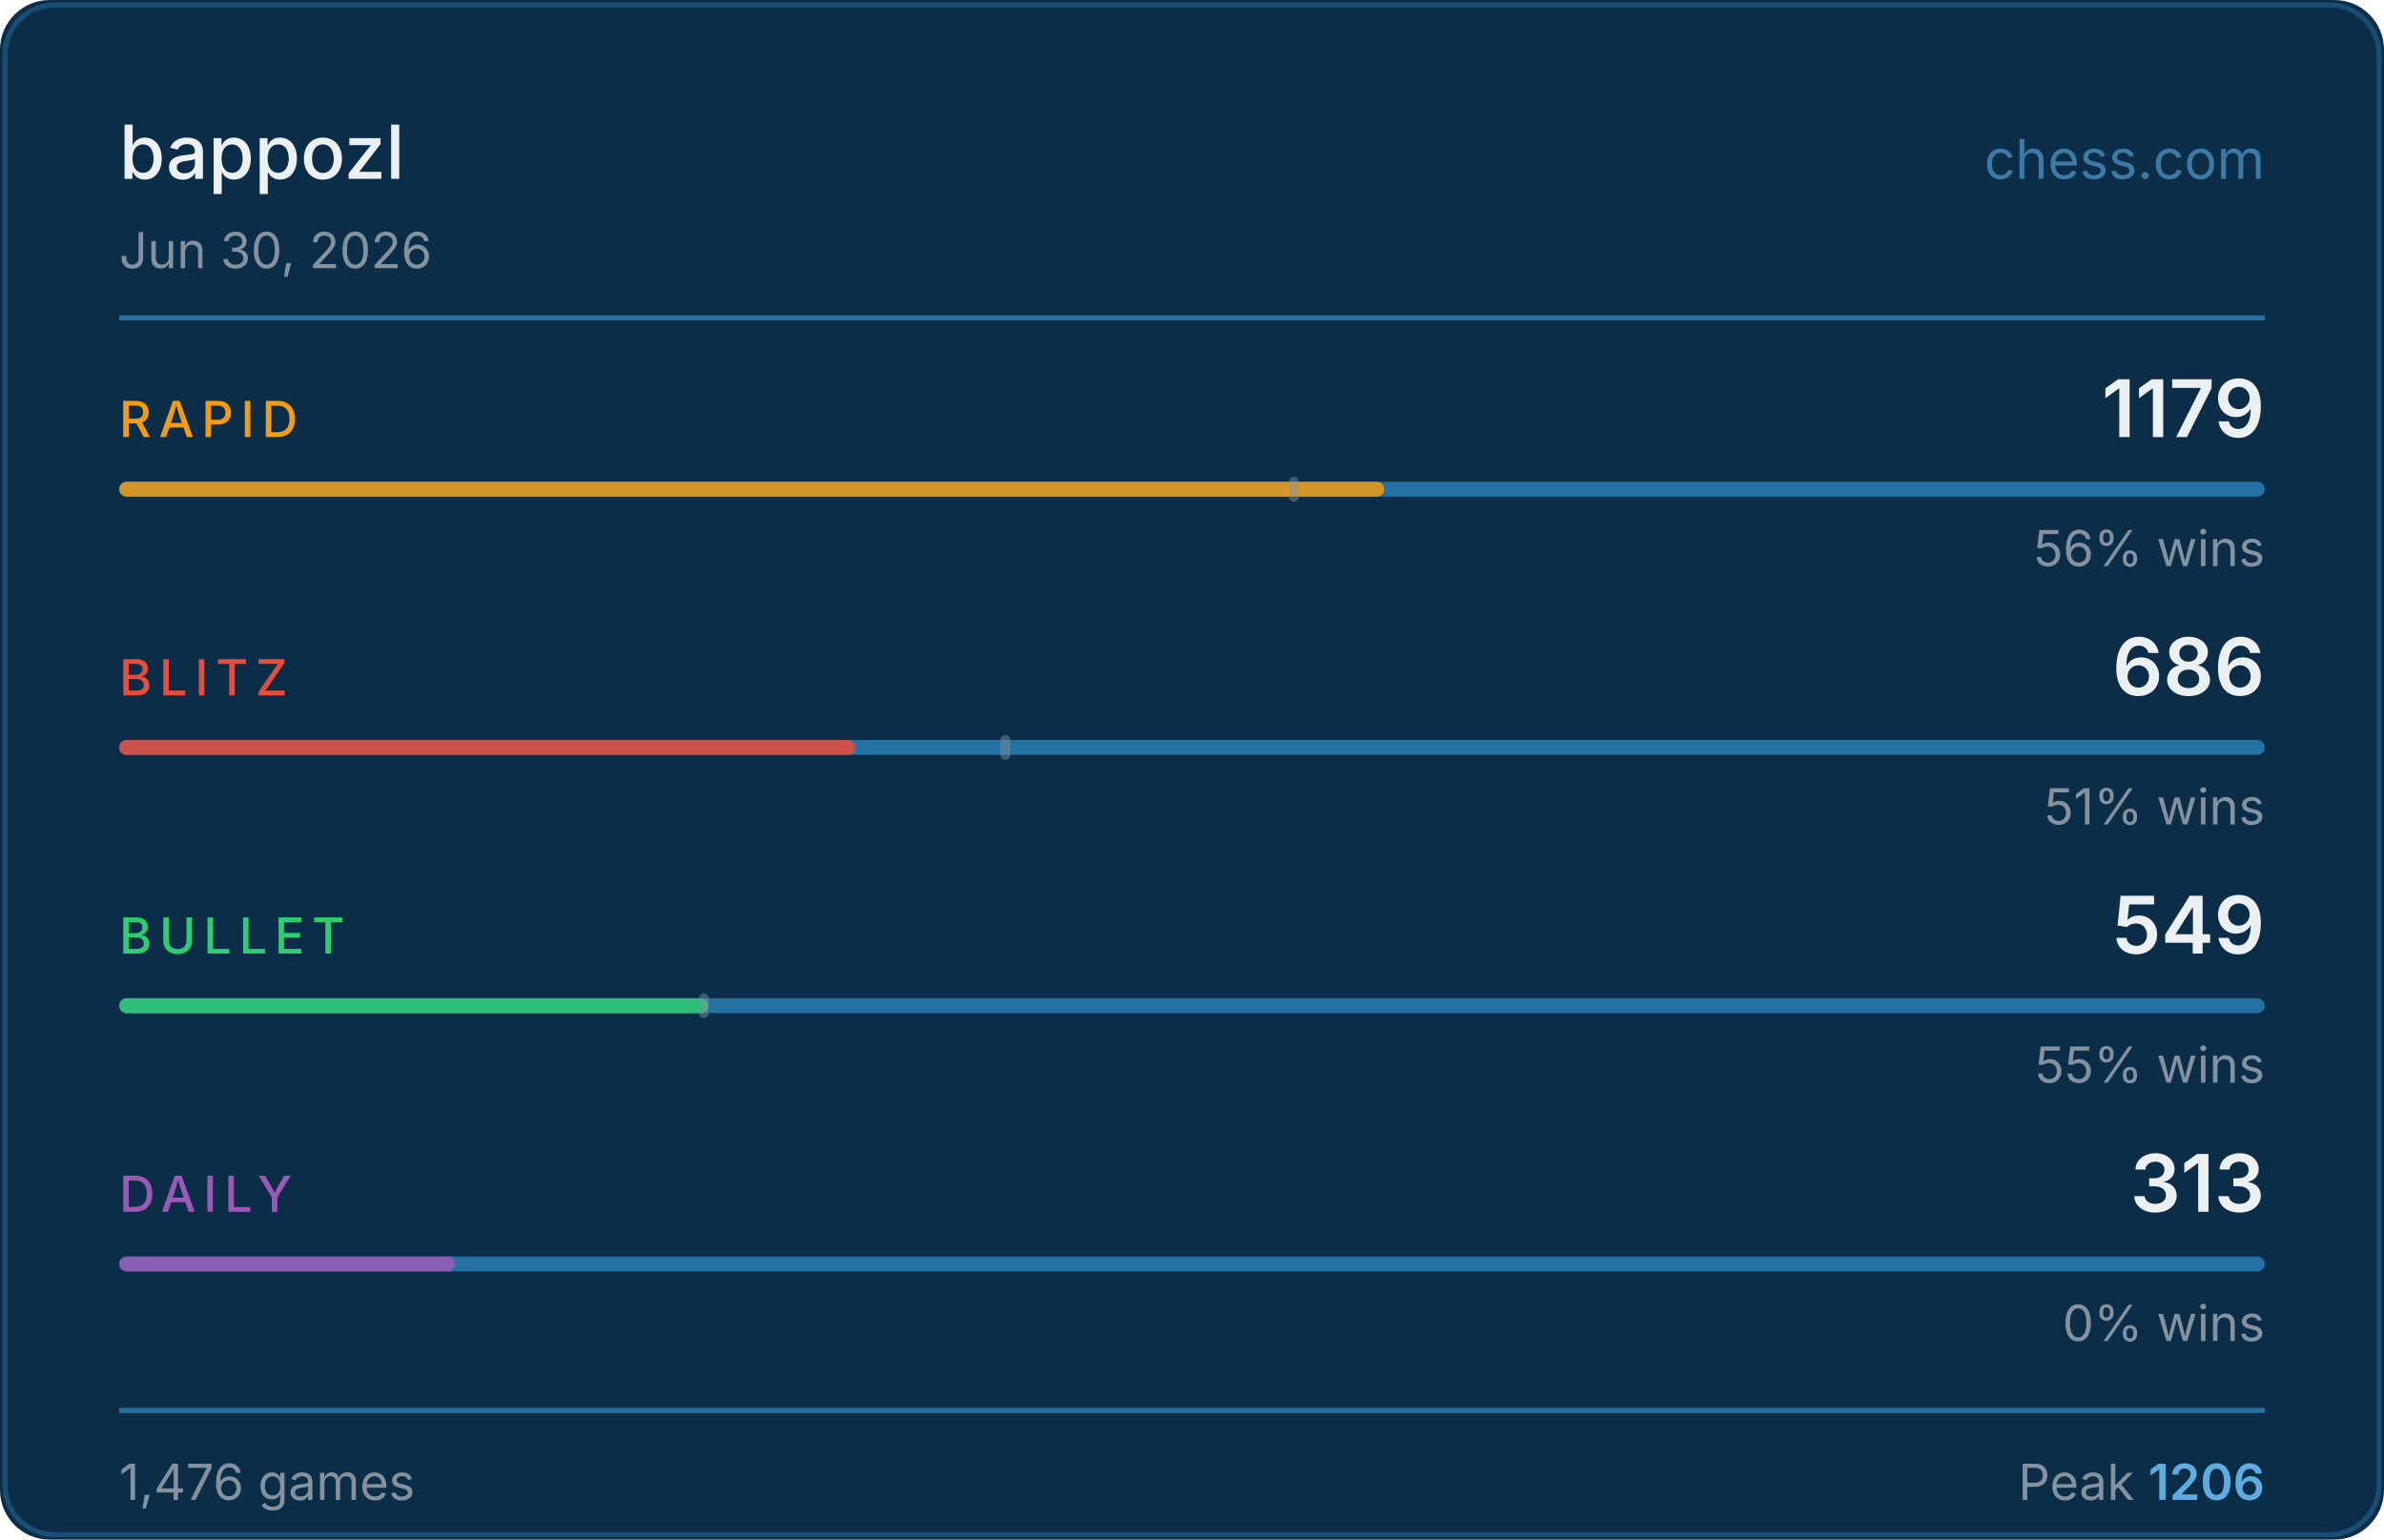
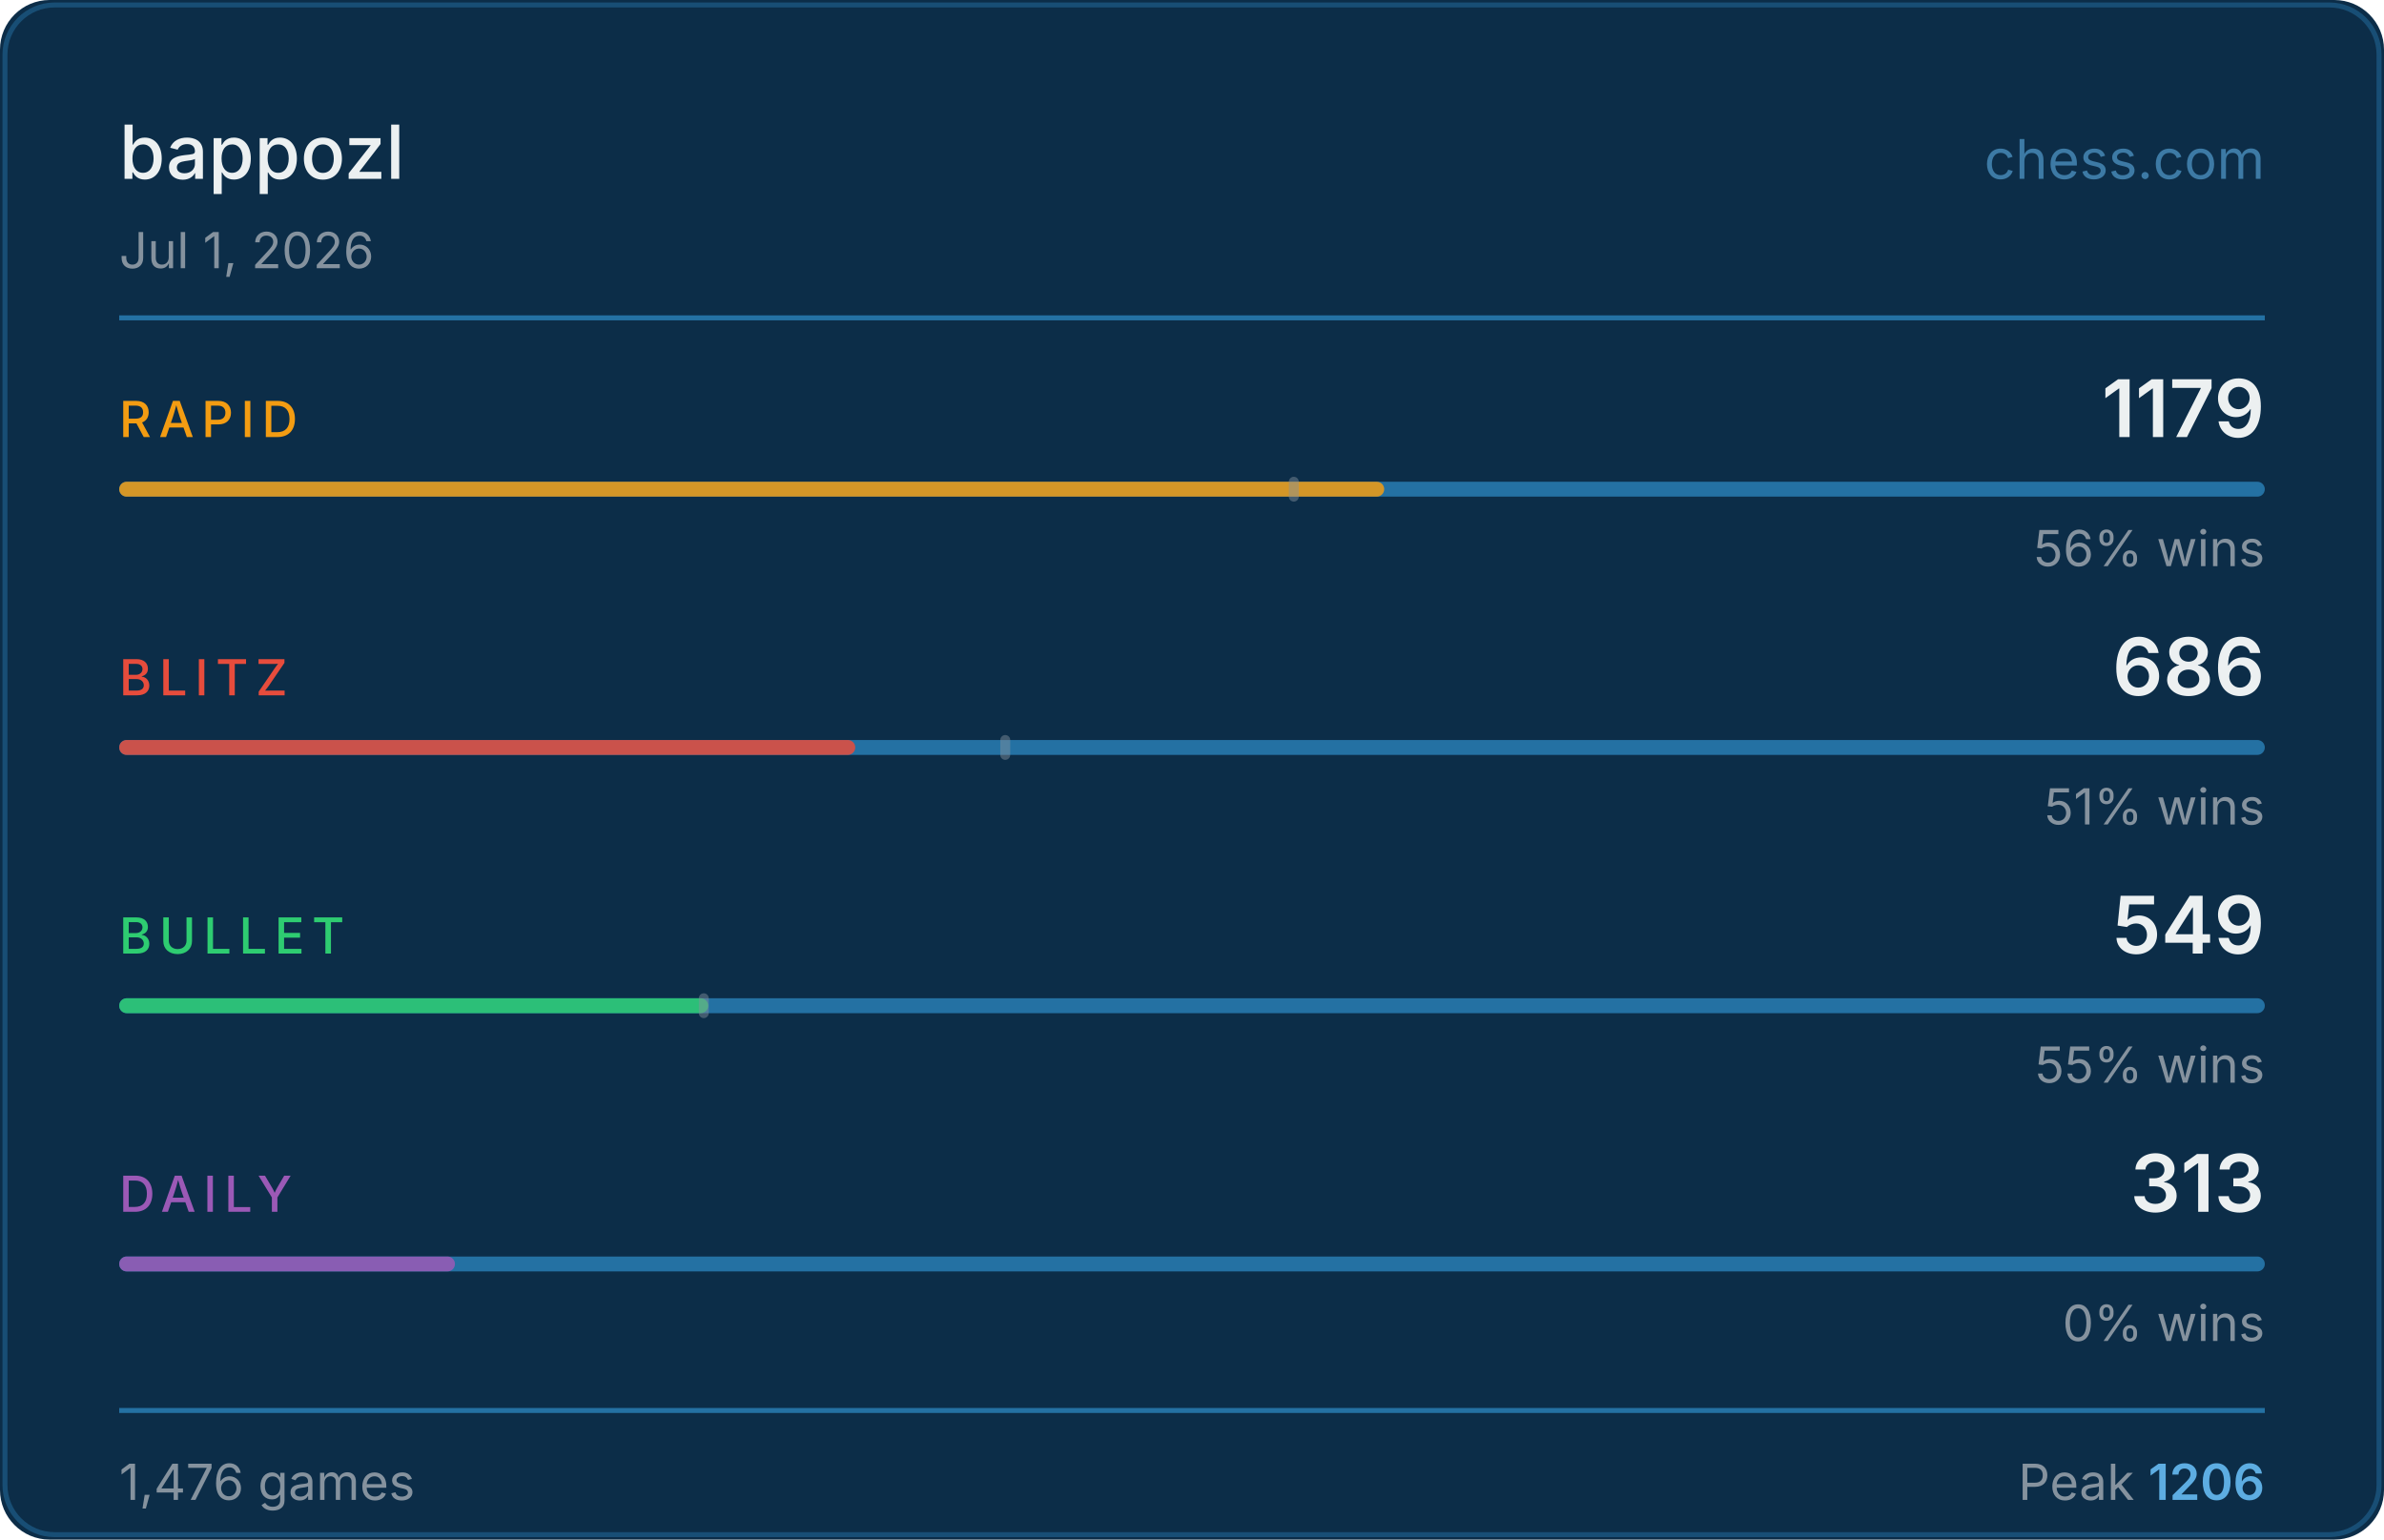
<svg xmlns="http://www.w3.org/2000/svg" width="480" height="310" viewBox="0 0 480 310">
  <rect width="480" height="310" fill="#0c2d48" rx="10" />
  <rect x="1" y="1" width="478" height="308" fill="none" stroke="#2471a3" rx="10" stroke-opacity="0.5" />
  <text x="24" y="36" fill="#ecf0f1" font-size="15" font-weight="500" font-family="-apple-system,BlinkMacSystemFont,'Segoe UI',sans-serif">bappozl</text>
  <text x="456" y="36" fill="#5dade2" font-size="11" font-family="-apple-system,BlinkMacSystemFont,'Segoe UI',sans-serif" text-anchor="end" opacity="0.6">chess.com</text>
-   <text x="24" y="54" fill="#85929e" font-size="10" font-family="-apple-system,BlinkMacSystemFont,'Segoe UI',sans-serif">Jun 30, 2026</text>
+   <text x="24" y="54" fill="#85929e" font-size="10" font-family="-apple-system,BlinkMacSystemFont,'Segoe UI',sans-serif">Jul 1, 2026</text>
  <line x1="24" y1="64" x2="456" y2="64" stroke="#2471a3" stroke-width="1" />
  <text x="24" y="88" fill="#f39c12" font-size="10" font-weight="500" font-family="-apple-system,BlinkMacSystemFont,'Segoe UI',sans-serif" letter-spacing="1.5">RAPID</text>
  <text x="456" y="88" fill="#ecf0f1" font-size="16" font-weight="600" font-family="-apple-system,BlinkMacSystemFont,'Segoe UI',sans-serif" text-anchor="end">1179</text>
  <rect x="24" y="97" width="432" height="3" rx="1.5" fill="#2471a3" />
  <rect x="24" y="97" width="254.7" height="3" rx="1.5" fill="#f39c12" opacity="0.85" />
  <rect x="259.5" y="96" width="2" height="5" rx="1" fill="#85929e" opacity="0.45" />
  <text x="456" y="114" fill="#85929e" font-size="10" font-family="-apple-system,BlinkMacSystemFont,'Segoe UI',sans-serif" text-anchor="end">56% wins</text>
  <text x="24" y="140" fill="#e74c3c" font-size="10" font-weight="500" font-family="-apple-system,BlinkMacSystemFont,'Segoe UI',sans-serif" letter-spacing="1.5">BLITZ</text>
  <text x="456" y="140" fill="#ecf0f1" font-size="16" font-weight="600" font-family="-apple-system,BlinkMacSystemFont,'Segoe UI',sans-serif" text-anchor="end">686</text>
  <rect x="24" y="149" width="432" height="3" rx="1.5" fill="#2471a3" />
  <rect x="24" y="149" width="148.2" height="3" rx="1.5" fill="#e74c3c" opacity="0.85" />
  <rect x="201.4" y="148" width="2" height="5" rx="1" fill="#85929e" opacity="0.45" />
  <text x="456" y="166" fill="#85929e" font-size="10" font-family="-apple-system,BlinkMacSystemFont,'Segoe UI',sans-serif" text-anchor="end">51% wins</text>
  <text x="24" y="192" fill="#2ecc71" font-size="10" font-weight="500" font-family="-apple-system,BlinkMacSystemFont,'Segoe UI',sans-serif" letter-spacing="1.5">BULLET</text>
  <text x="456" y="192" fill="#ecf0f1" font-size="16" font-weight="600" font-family="-apple-system,BlinkMacSystemFont,'Segoe UI',sans-serif" text-anchor="end">549</text>
  <rect x="24" y="201" width="432" height="3" rx="1.5" fill="#2471a3" />
  <rect x="24" y="201" width="118.6" height="3" rx="1.5" fill="#2ecc71" opacity="0.85" />
  <rect x="140.7" y="200" width="2" height="5" rx="1" fill="#85929e" opacity="0.45" />
  <text x="456" y="218" fill="#85929e" font-size="10" font-family="-apple-system,BlinkMacSystemFont,'Segoe UI',sans-serif" text-anchor="end">55% wins</text>
  <text x="24" y="244" fill="#9b59b6" font-size="10" font-weight="500" font-family="-apple-system,BlinkMacSystemFont,'Segoe UI',sans-serif" letter-spacing="1.5">DAILY</text>
  <text x="456" y="244" fill="#ecf0f1" font-size="16" font-weight="600" font-family="-apple-system,BlinkMacSystemFont,'Segoe UI',sans-serif" text-anchor="end">313</text>
  <rect x="24" y="253" width="432" height="3" rx="1.5" fill="#2471a3" />
  <rect x="24" y="253" width="67.6" height="3" rx="1.5" fill="#9b59b6" opacity="0.85" />
  <text x="456" y="270" fill="#85929e" font-size="10" font-family="-apple-system,BlinkMacSystemFont,'Segoe UI',sans-serif" text-anchor="end">0% wins</text>
  <line x1="24" y1="284" x2="456" y2="284" stroke="#2471a3" stroke-width="1" />
  <text x="24" y="302" fill="#85929e" font-size="10" font-family="-apple-system,BlinkMacSystemFont,'Segoe UI',sans-serif">1,476 games</text>
  <text x="456" y="302" fill="#85929e" font-size="10" font-family="-apple-system,BlinkMacSystemFont,'Segoe UI',sans-serif" text-anchor="end">Peak <tspan fill="#5dade2" font-weight="600">1206</tspan>
  </text>
</svg>
